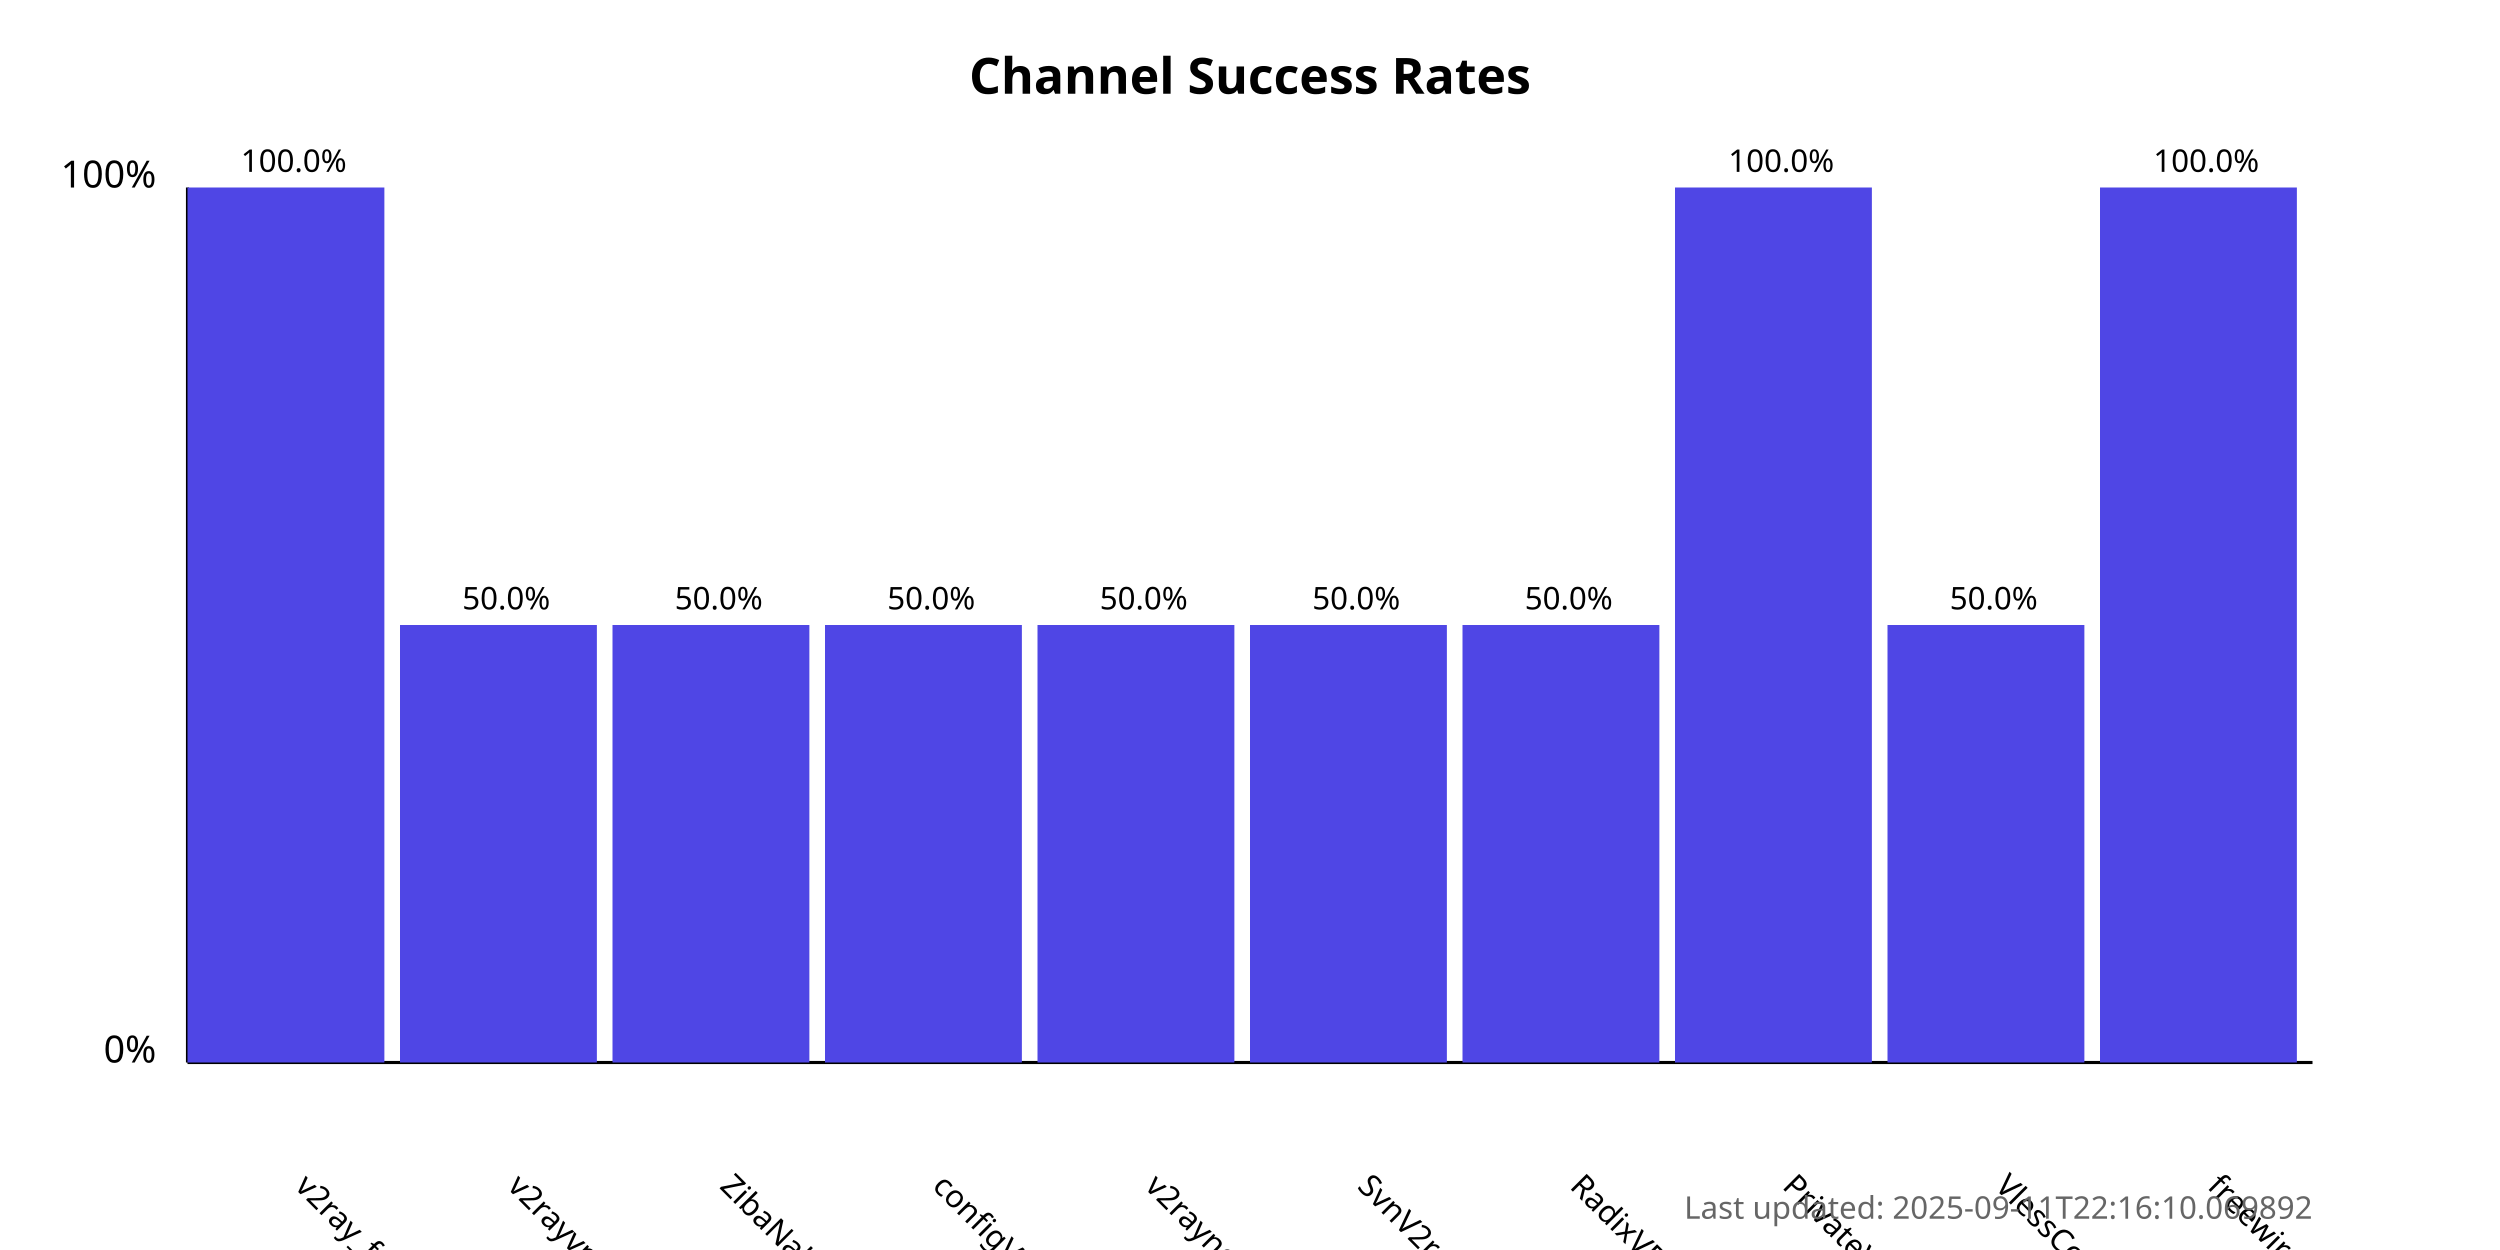
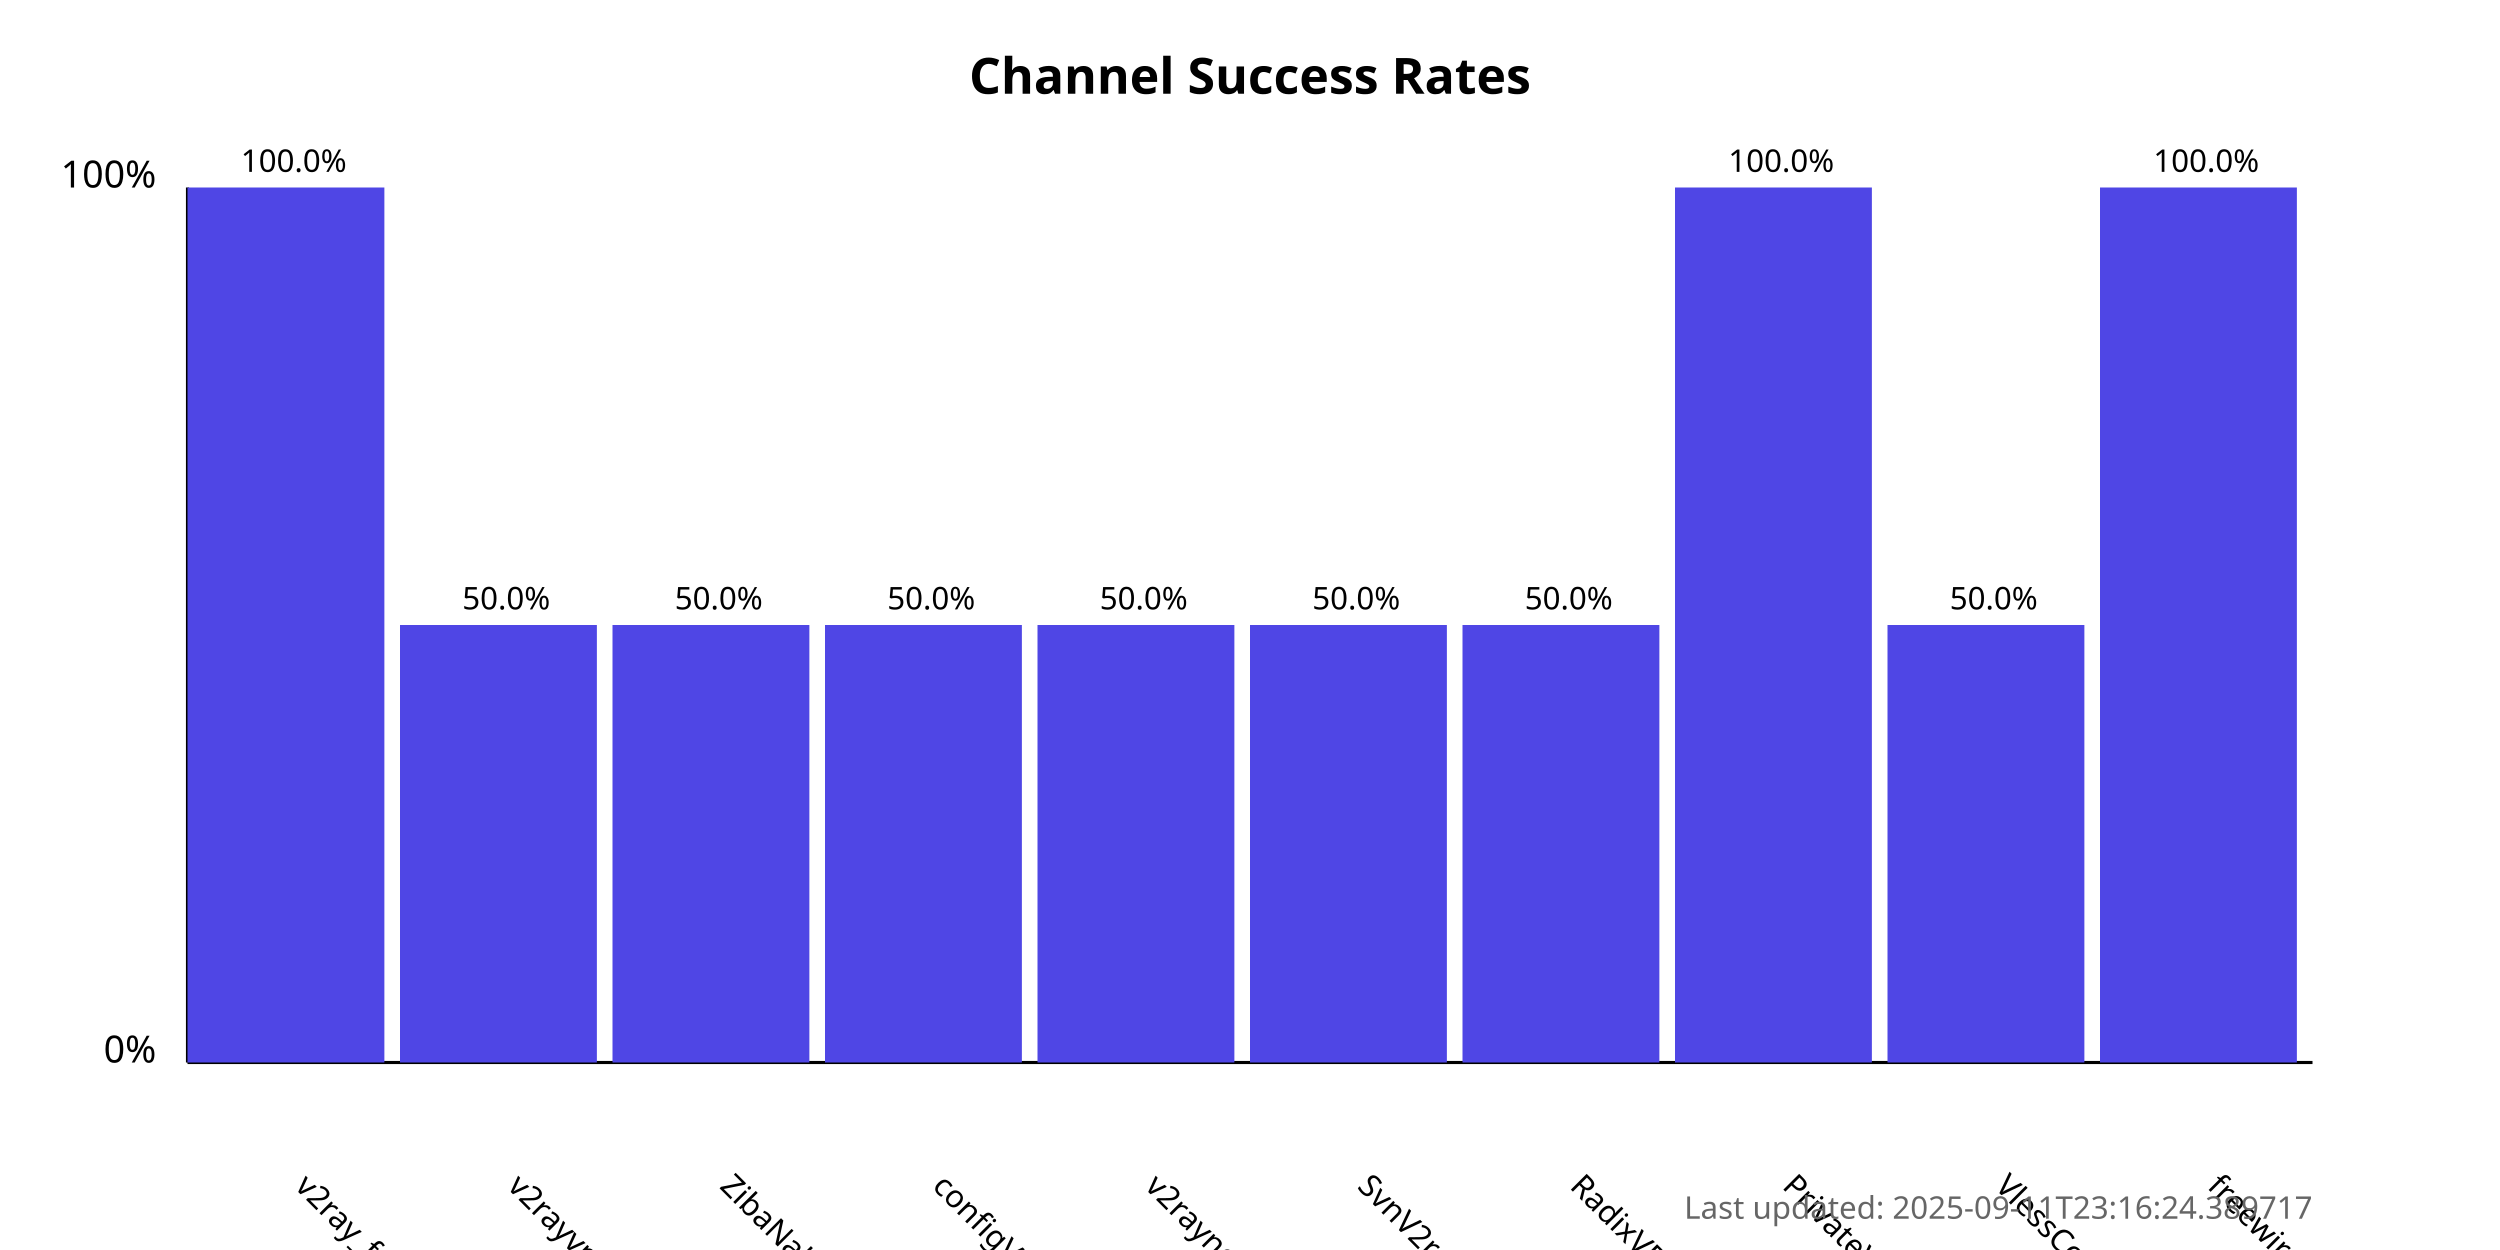
<svg xmlns="http://www.w3.org/2000/svg" width="800" height="400">
  <style>
            .chart-title { font: bold 16px sans-serif; }
            .axis-label { font: 12px sans-serif; }
            .tick-label { font: 10px sans-serif; }
            .bar { fill: #4f46e5; }
            .bar:hover { fill: #6366f1; }
            .timestamp { font: 10px sans-serif; fill: #666; }
        </style>
  <text x="400.0" y="30" text-anchor="middle" class="chart-title">
            Channel Success Rates
        </text>
  <line x1="60" y1="340" x2="60" y2="60" stroke="black" stroke-width="1" />
  <line x1="60" y1="340" x2="740" y2="340" stroke="black" stroke-width="1" />
  <text x="50" y="340" text-anchor="end" class="axis-label">0%</text>
  <text x="50" y="60" text-anchor="end" class="axis-label">100%</text>
  <g>
    <rect x="60" y="60.0" width="63.0" height="280.0" class="bar" />
    <text x="94.0" y="380" transform="rotate(45, 94.0, 380)" text-anchor="start" class="tick-label">
                v2ray_free_conf
            </text>
    <text x="94.0" y="55.0" text-anchor="middle" class="tick-label">
                100.0%
            </text>
  </g>
  <g>
    <rect x="128.0" y="200.0" width="63.0" height="140.0" class="bar" />
    <text x="162.0" y="380" transform="rotate(45, 162.0, 380)" text-anchor="start" class="tick-label">
                v2rayvpno
            </text>
    <text x="162.0" y="195.0" text-anchor="middle" class="tick-label">
                50.0%
            </text>
  </g>
  <g>
    <rect x="196.0" y="200.0" width="63.0" height="140.0" class="bar" />
    <text x="230.0" y="380" transform="rotate(45, 230.0, 380)" text-anchor="start" class="tick-label">
                ZibaNabz
            </text>
    <text x="230.0" y="195.0" text-anchor="middle" class="tick-label">
                50.0%
            </text>
  </g>
  <g>
    <rect x="264.0" y="200.0" width="63.0" height="140.0" class="bar" />
    <text x="298.0" y="380" transform="rotate(45, 298.0, 380)" text-anchor="start" class="tick-label">
                configV2rayForFree
            </text>
    <text x="298.0" y="195.0" text-anchor="middle" class="tick-label">
                50.0%
            </text>
  </g>
  <g>
    <rect x="332.0" y="200.0" width="63.0" height="140.0" class="bar" />
    <text x="366.0" y="380" transform="rotate(45, 366.0, 380)" text-anchor="start" class="tick-label">
                v2rayngvpn
            </text>
    <text x="366.0" y="195.0" text-anchor="middle" class="tick-label">
                50.0%
            </text>
  </g>
  <g>
    <rect x="400.0" y="200.0" width="63.0" height="140.0" class="bar" />
    <text x="434.0" y="380" transform="rotate(45, 434.0, 380)" text-anchor="start" class="tick-label">
                SvnV2ray
            </text>
    <text x="434.0" y="195.0" text-anchor="middle" class="tick-label">
                50.0%
            </text>
  </g>
  <g>
    <rect x="468.0" y="200.0" width="63.0" height="140.0" class="bar" />
    <text x="502.0" y="380" transform="rotate(45, 502.0, 380)" text-anchor="start" class="tick-label">
                RadixVPN
            </text>
    <text x="502.0" y="195.0" text-anchor="middle" class="tick-label">
                50.0%
            </text>
  </g>
  <g>
    <rect x="536.0" y="60.0" width="63.0" height="280.0" class="bar" />
    <text x="570.0" y="380" transform="rotate(45, 570.0, 380)" text-anchor="start" class="tick-label">
                PrivateVPNs
            </text>
    <text x="570.0" y="55.0" text-anchor="middle" class="tick-label">
                100.0%
            </text>
  </g>
  <g>
    <rect x="604.0" y="200.0" width="63.0" height="140.0" class="bar" />
    <text x="638.0" y="380" transform="rotate(45, 638.0, 380)" text-anchor="start" class="tick-label">
                VlessConfig
            </text>
    <text x="638.0" y="195.0" text-anchor="middle" class="tick-label">
                50.0%
            </text>
  </g>
  <g>
    <rect x="672.0" y="60.0" width="63.0" height="280.0" class="bar" />
    <text x="706.0" y="380" transform="rotate(45, 706.0, 380)" text-anchor="start" class="tick-label">
                freewireguard
            </text>
    <text x="706.0" y="55.0" text-anchor="middle" class="tick-label">
                100.0%
            </text>
  </g>
  <text x="740" y="390" text-anchor="end" class="timestamp">
-             Last updated: 2025-09-11T22:16:10.069892
+             Last updated: 2025-09-11T23:16:24.389717
        </text>
</svg>
